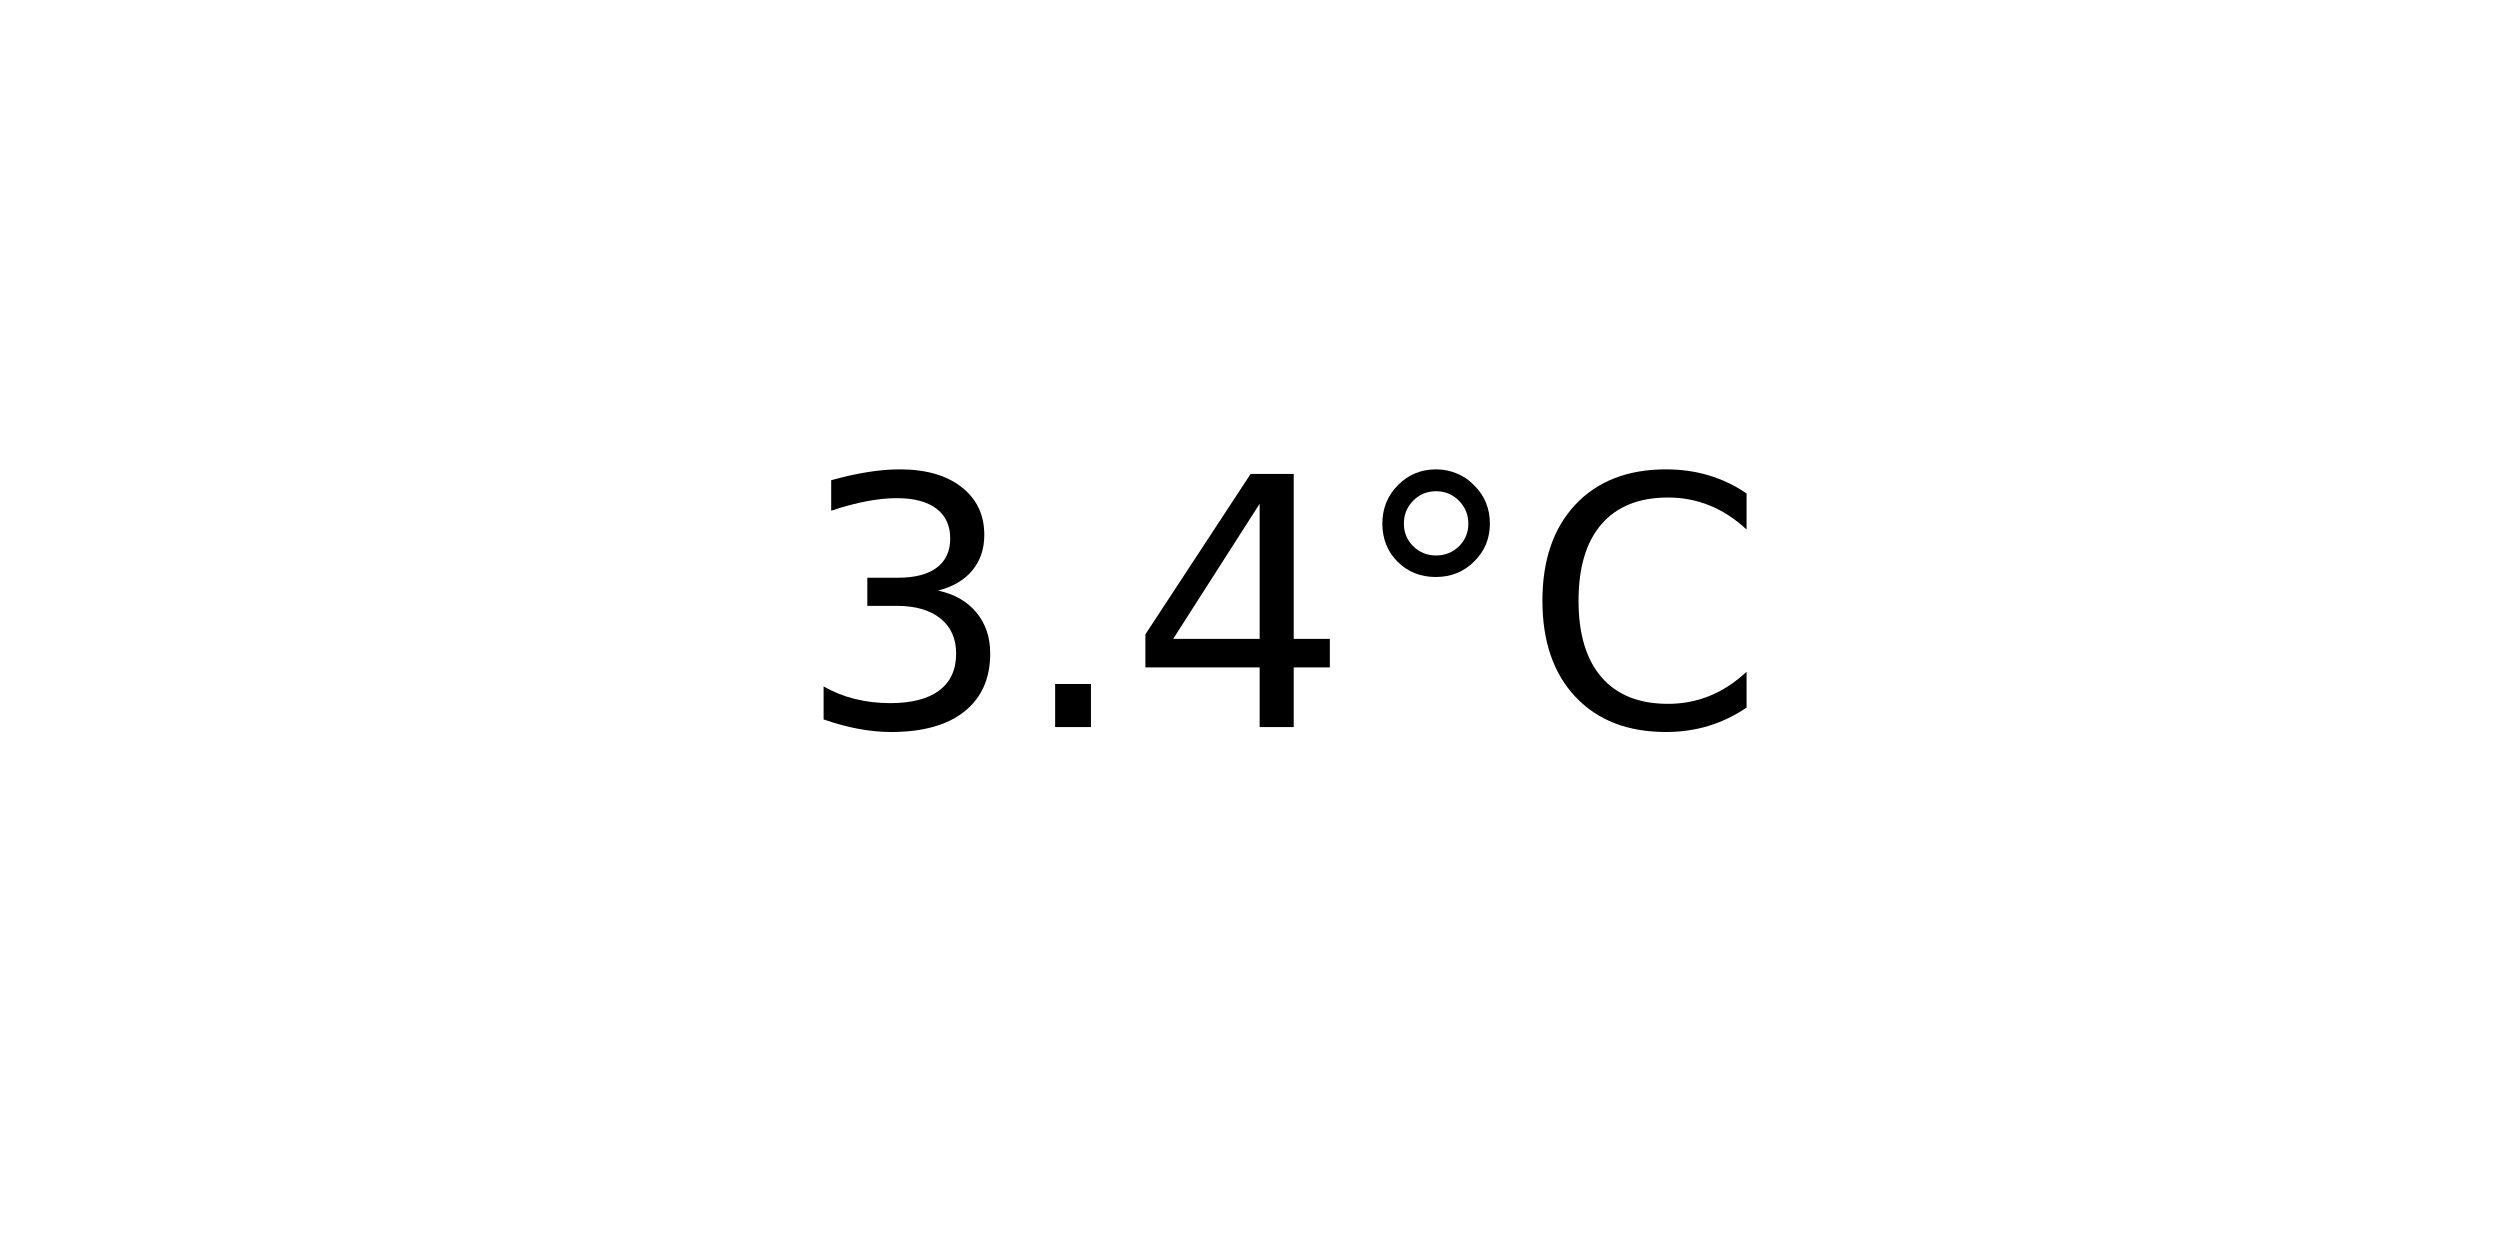
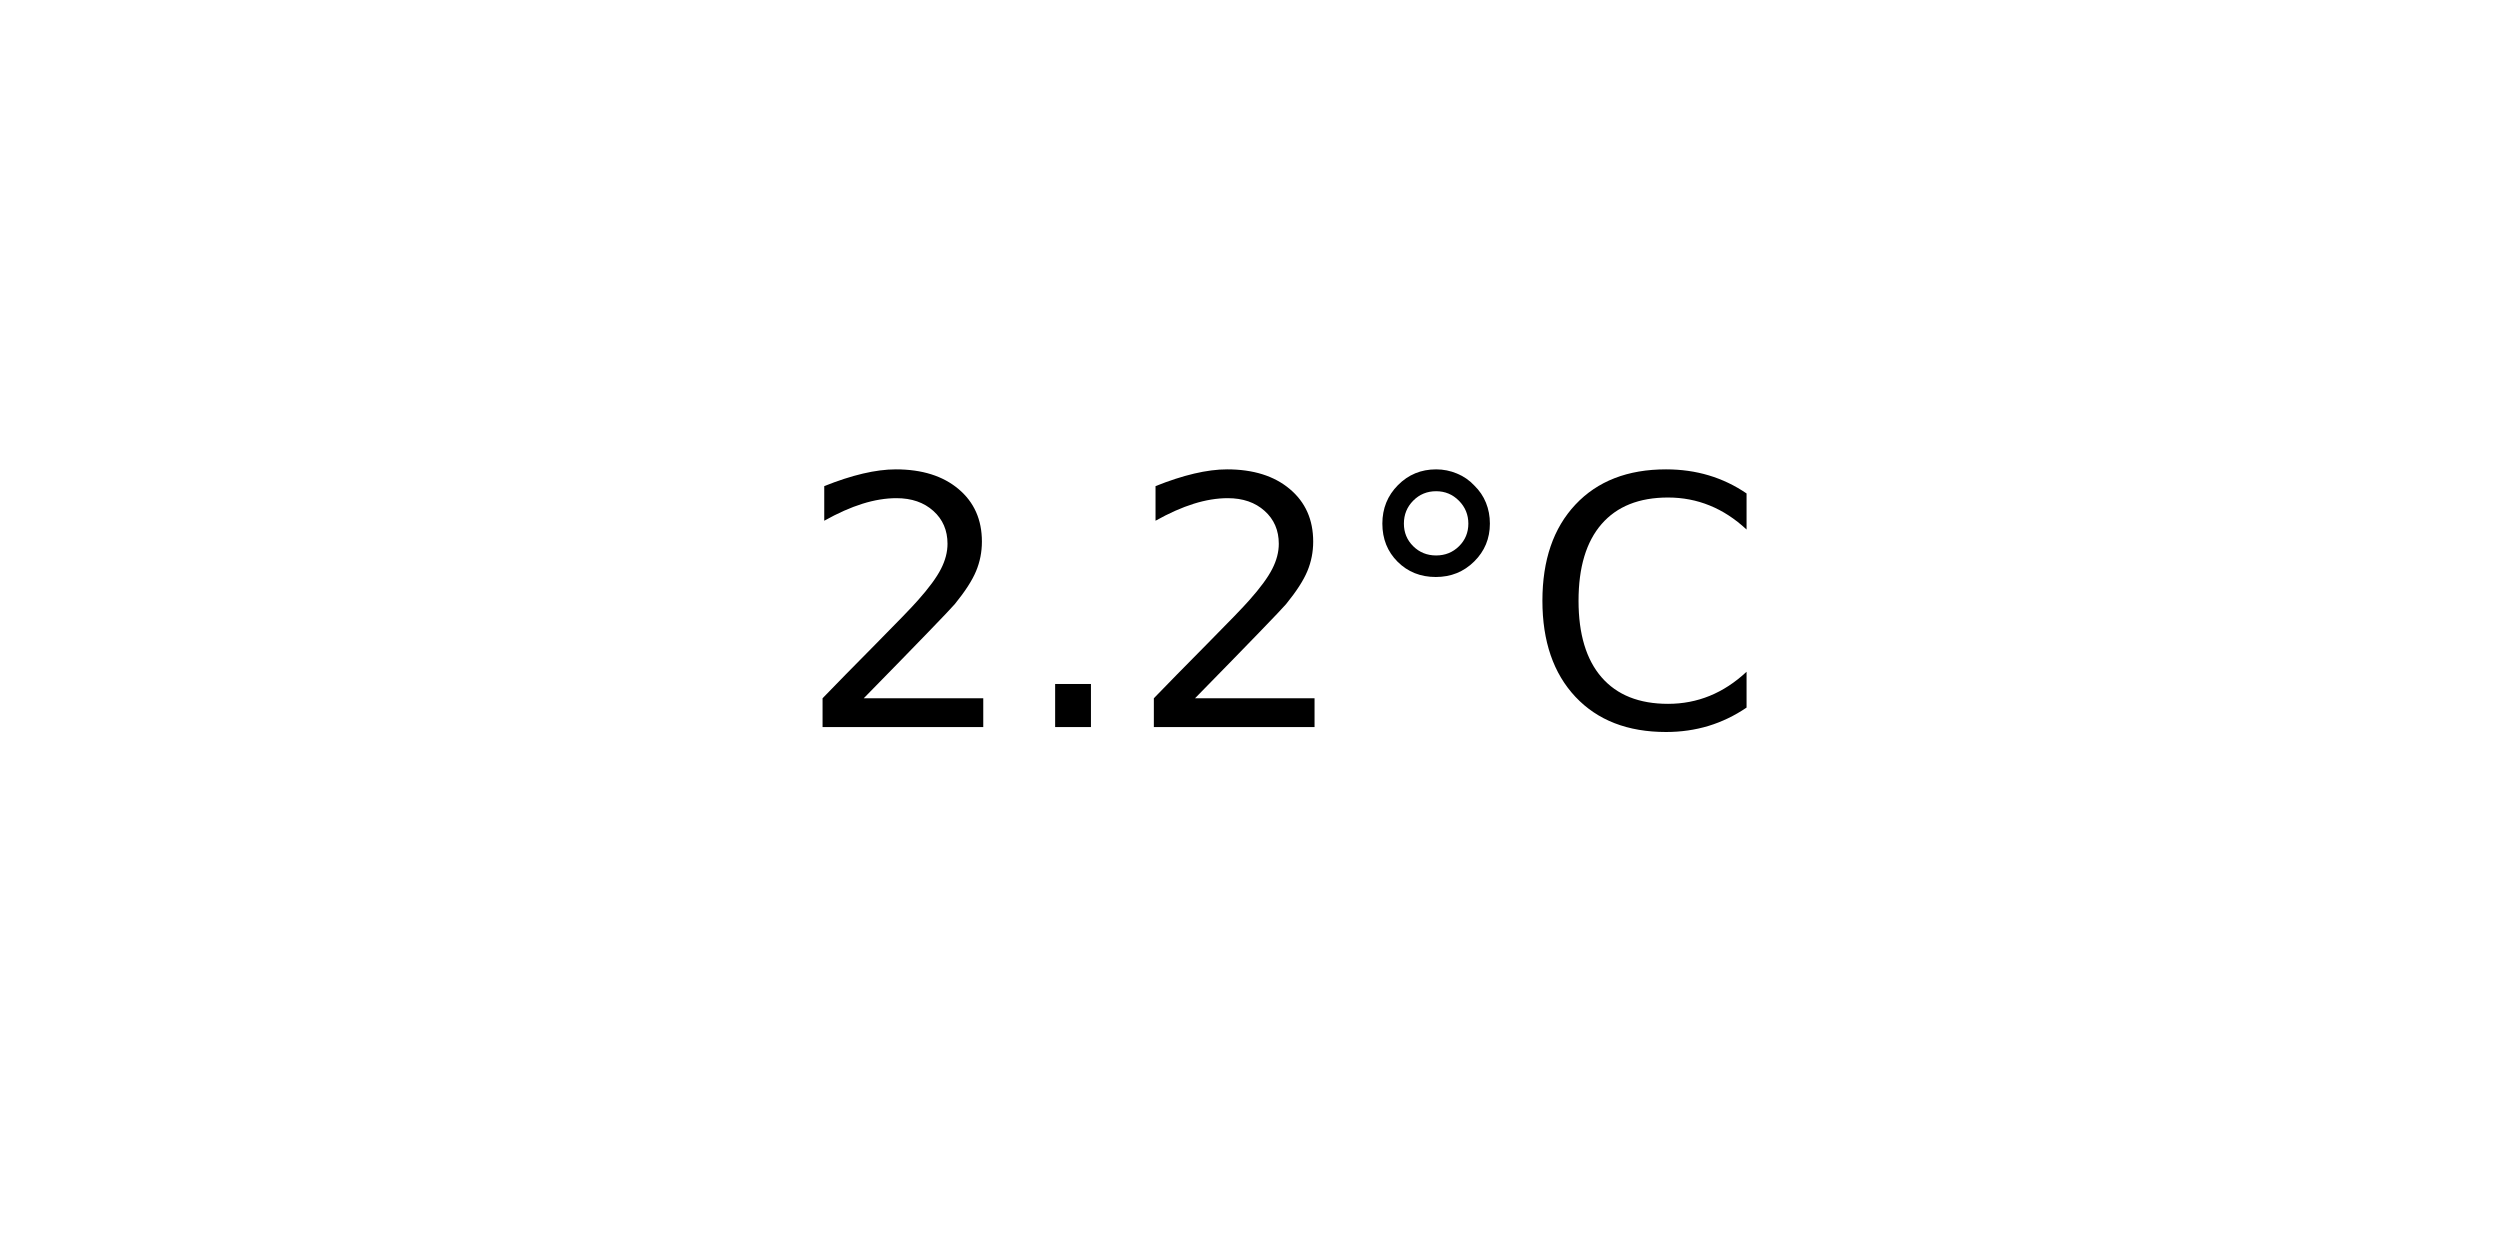
<svg xmlns="http://www.w3.org/2000/svg" xmlns:xlink="http://www.w3.org/1999/xlink" width="72pt" height="36pt" viewBox="0 0 72 36" version="1.1">
  <defs>
    <style type="text/css">*{stroke-linejoin: round; stroke-linecap: butt}</style>
  </defs>
  <g id="figure_1">
    <g id="axes_1">
      <g id="text_1">
        <g transform="translate(22.95703 20.93937) scale(0.1 -0.1)">
          <defs>
-             <path id="DejaVuSans-33" d="M 2597 2516  Q 3050 2419 3304 2112  Q 3559 1806 3559 1356  Q 3559 666 3084 287  Q 2609 -91 1734 -91  Q 1441 -91 1130 -33  Q 819 25 488 141  L 488 750  Q 750 597 1062 519  Q 1375 441 1716 441  Q 2309 441 2620 675  Q 2931 909 2931 1356  Q 2931 1769 2642 2001  Q 2353 2234 1838 2234  L 1294 2234  L 1294 2753  L 1863 2753  Q 2328 2753 2575 2939  Q 2822 3125 2822 3475  Q 2822 3834 2567 4026  Q 2313 4219 1838 4219  Q 1578 4219 1281 4162  Q 984 4106 628 3988  L 628 4550  Q 988 4650 1302 4700  Q 1616 4750 1894 4750  Q 2613 4750 3031 4423  Q 3450 4097 3450 3541  Q 3450 3153 3228 2886  Q 3006 2619 2597 2516  z " transform="scale(0.015625)" />
+             <path id="DejaVuSans-32" d="M 1228 531  L 3431 531  L 3431 0  L 469 0  L 469 531  Q 828 903 1448 1529  Q 2069 2156 2228 2338  Q 2531 2678 2651 2914  Q 2772 3150 2772 3378  Q 2772 3750 2511 3984  Q 2250 4219 1831 4219  Q 1534 4219 1204 4116  Q 875 4013 500 3803  L 500 4441  Q 881 4594 1212 4672  Q 1544 4750 1819 4750  Q 2544 4750 2975 4387  Q 3406 4025 3406 3419  Q 3406 3131 3298 2873  Q 3191 2616 2906 2266  Q 2828 2175 2409 1742  Q 1991 1309 1228 531  z " transform="scale(0.015625)" />
            <path id="DejaVuSans-2e" d="M 684 794  L 1344 794  L 1344 0  L 684 0  L 684 794  z " transform="scale(0.015625)" />
-             <path id="DejaVuSans-34" d="M 2419 4116  L 825 1625  L 2419 1625  L 2419 4116  z M 2253 4666  L 3047 4666  L 3047 1625  L 3713 1625  L 3713 1100  L 3047 1100  L 3047 0  L 2419 0  L 2419 1100  L 313 1100  L 313 1709  L 2253 4666  z " transform="scale(0.015625)" />
            <path id="DejaVuSans-b0" d="M 1600 4347  Q 1350 4347 1178 4173  Q 1006 4000 1006 3750  Q 1006 3503 1178 3333  Q 1350 3163 1600 3163  Q 1850 3163 2022 3333  Q 2194 3503 2194 3750  Q 2194 3997 2020 4172  Q 1847 4347 1600 4347  z M 1600 4750  Q 1800 4750 1984 4673  Q 2169 4597 2303 4453  Q 2447 4313 2519 4134  Q 2591 3956 2591 3750  Q 2591 3338 2302 3052  Q 2013 2766 1594 2766  Q 1172 2766 890 3047  Q 609 3328 609 3750  Q 609 4169 896 4459  Q 1184 4750 1600 4750  z " transform="scale(0.015625)" />
            <path id="DejaVuSans-43" d="M 4122 4306  L 4122 3641  Q 3803 3938 3442 4084  Q 3081 4231 2675 4231  Q 1875 4231 1450 3742  Q 1025 3253 1025 2328  Q 1025 1406 1450 917  Q 1875 428 2675 428  Q 3081 428 3442 575  Q 3803 722 4122 1019  L 4122 359  Q 3791 134 3420 21  Q 3050 -91 2638 -91  Q 1578 -91 968 557  Q 359 1206 359 2328  Q 359 3453 968 4101  Q 1578 4750 2638 4750  Q 3056 4750 3426 4639  Q 3797 4528 4122 4306  z " transform="scale(0.015625)" />
          </defs>
-           <use xlink:href="#DejaVuSans-33" />
+           <use xlink:href="#DejaVuSans-32" />
          <use xlink:href="#DejaVuSans-2e" x="63.623" />
-           <use xlink:href="#DejaVuSans-34" x="95.41" />
+           <use xlink:href="#DejaVuSans-32" x="95.41" />
          <use xlink:href="#DejaVuSans-b0" x="159.033" />
          <use xlink:href="#DejaVuSans-43" x="209.033" />
        </g>
      </g>
    </g>
  </g>
</svg>
